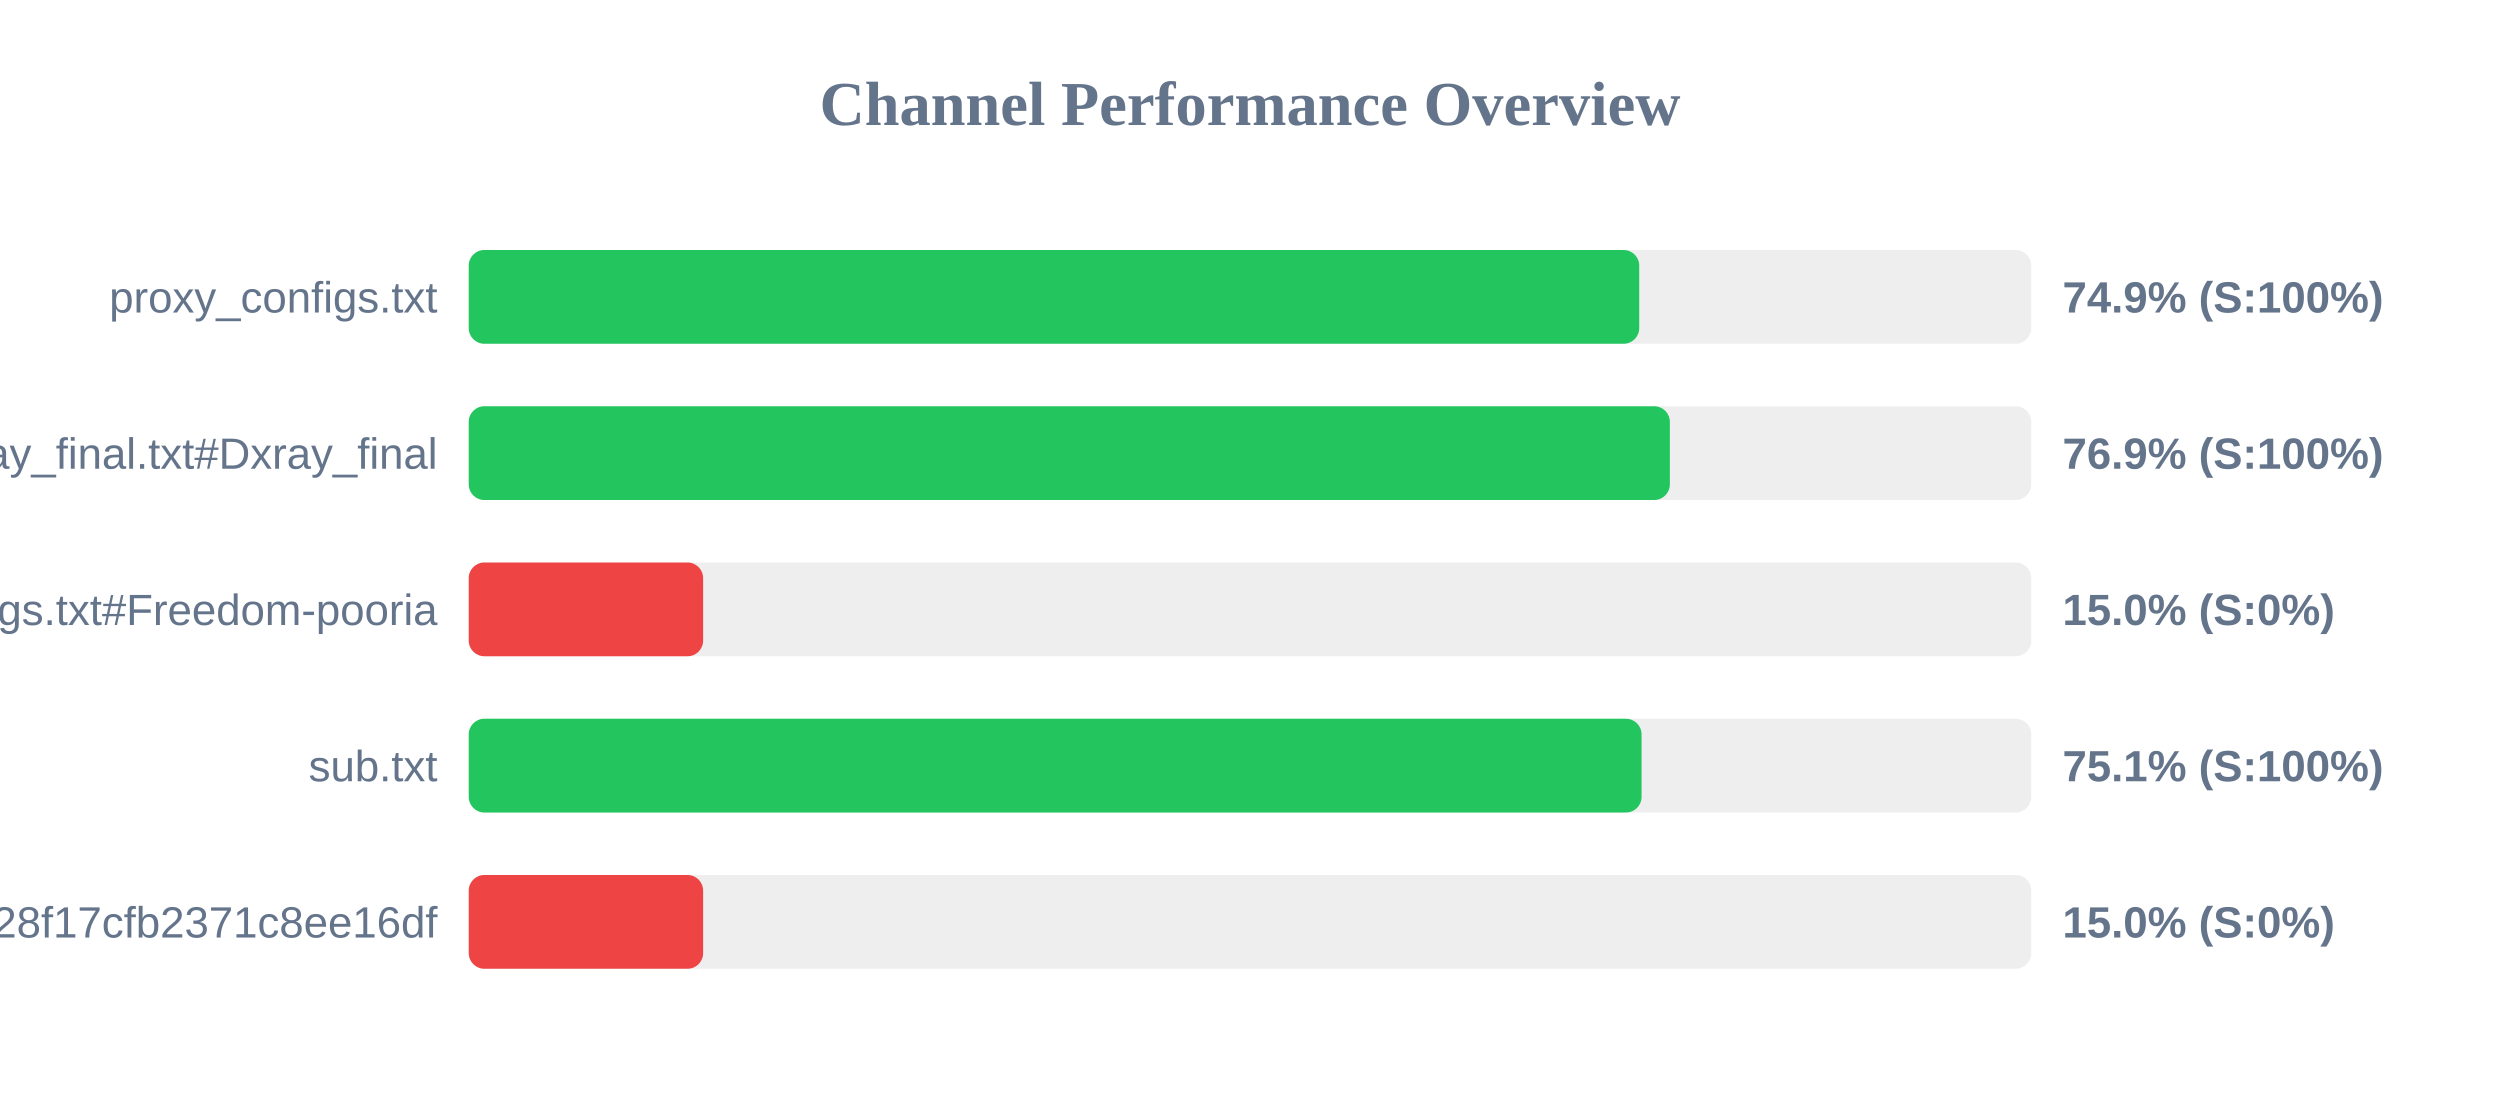
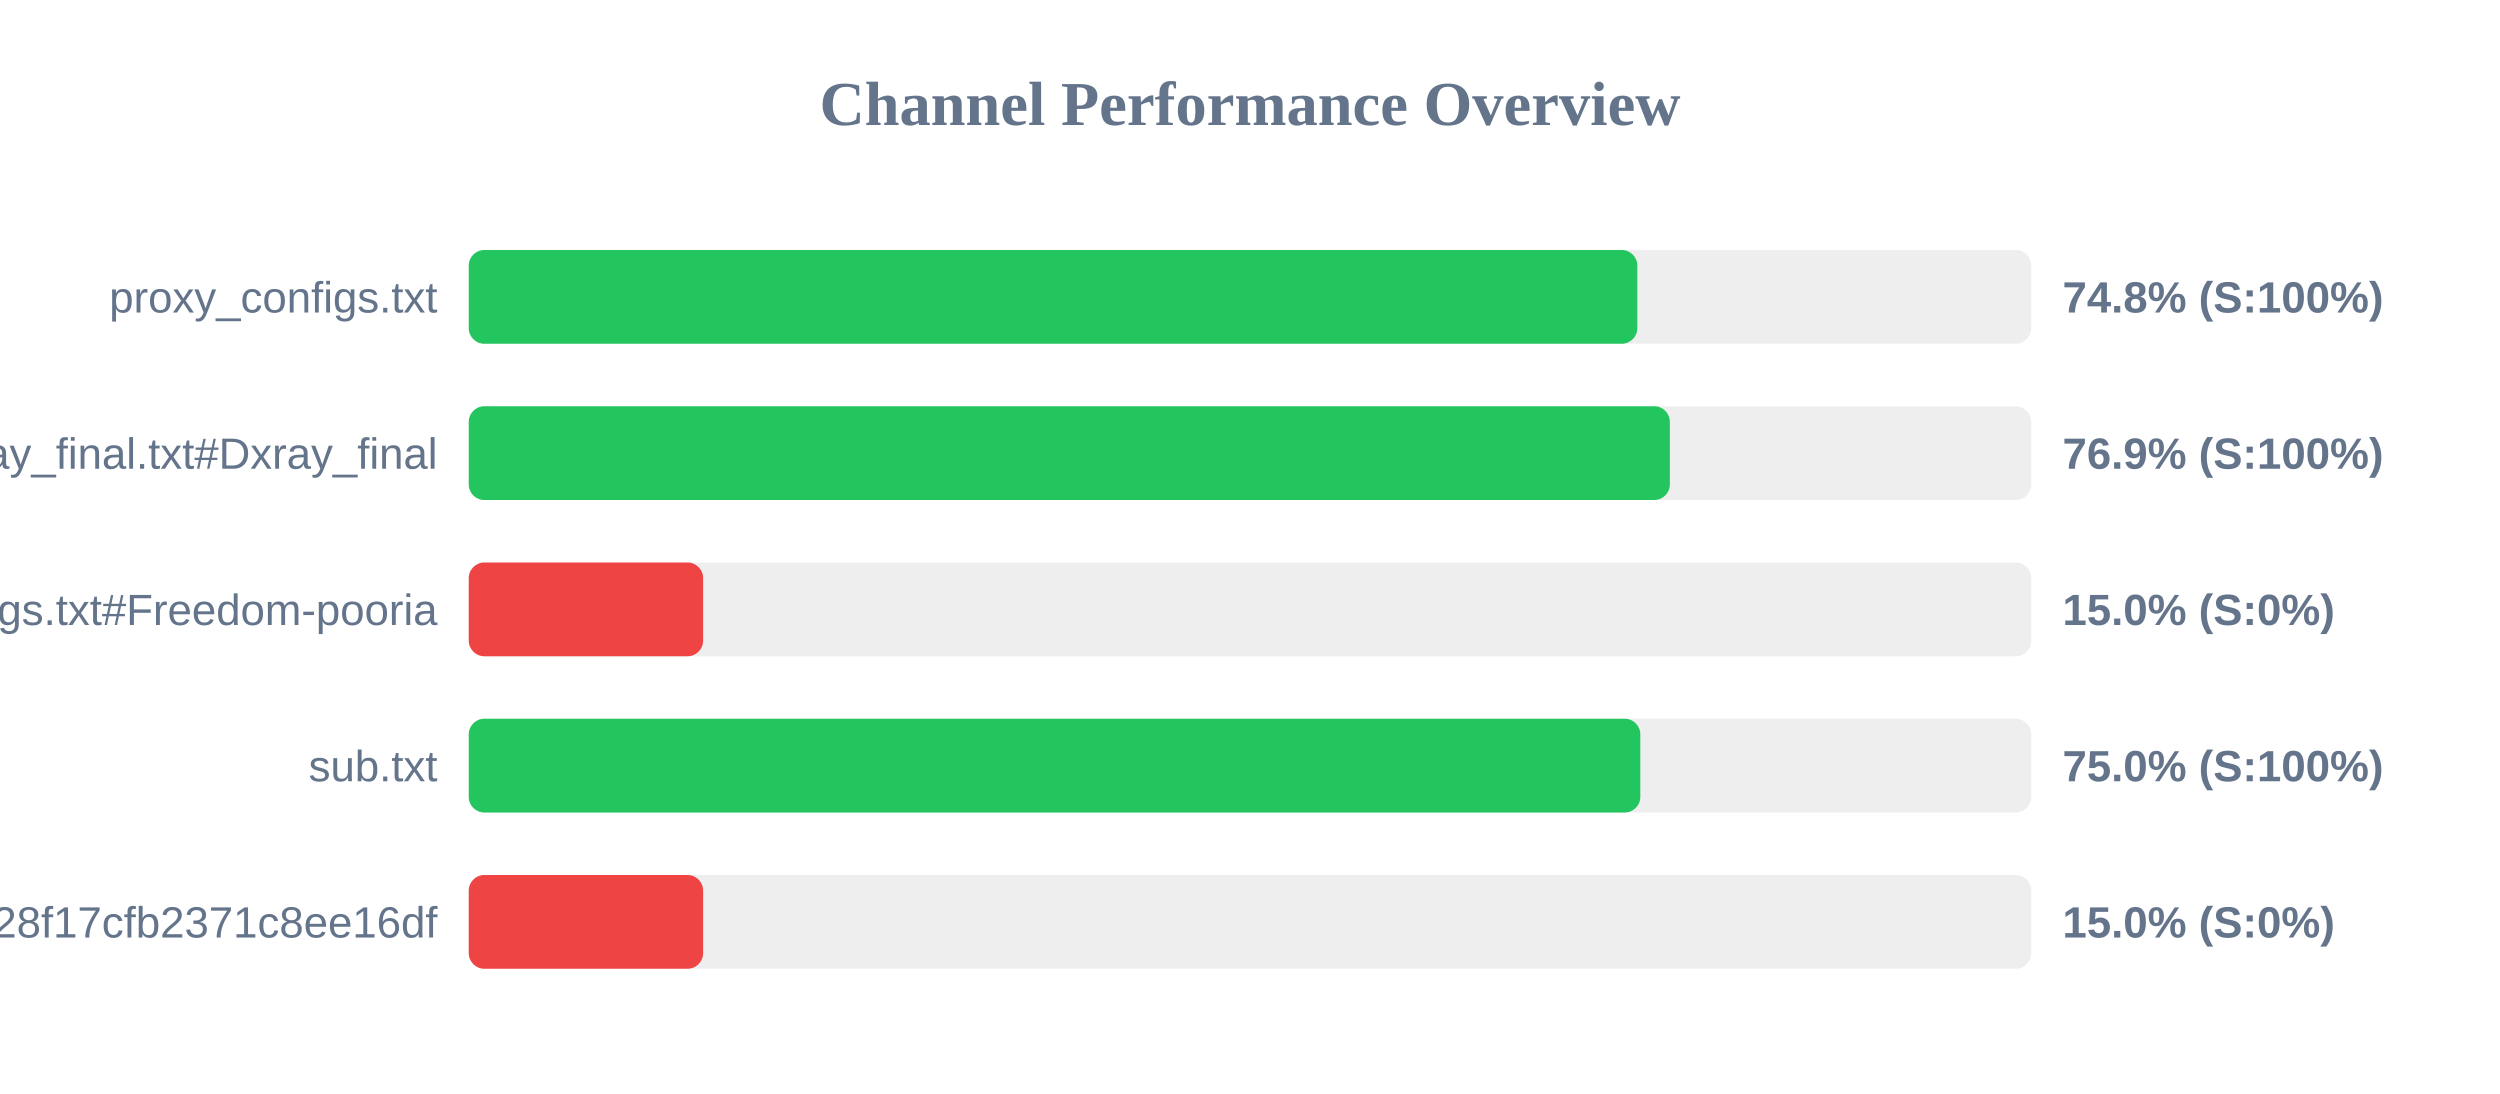
<svg xmlns="http://www.w3.org/2000/svg" width="800" height="350" version="1.1">
  <style>
        .row { font: 14px Arial; fill: #64748b; }
        .score { font: bold 14px Arial; fill: #64748b; }
    </style>
  <text x="400" y="40" text-anchor="middle" font-size="20px" font-weight="bold" fill="#64748b">Channel Performance Overview</text>
  <rect x="150" y="80" width="500" height="30" fill="#eee" rx="5" />
-   <rect x="150" y="80" width="374.55" height="30" fill="#22c55e" rx="5" />
+   <rect x="150" y="80" width="373.95" height="30" fill="#22c55e" rx="5" />
  <text x="140" y="100" text-anchor="end" class="row">proxy_configs.txt</text>
-   <text x="660" y="100" text-anchor="start" class="score">74.9% (S:100%)</text>
+   <text x="660" y="100" text-anchor="start" class="score">74.8% (S:100%)</text>
  <rect x="150" y="130" width="500" height="30" fill="#eee" rx="5" />
  <rect x="150" y="130" width="384.35" height="30" fill="#22c55e" rx="5" />
  <text x="140" y="150" text-anchor="end" class="row">xray_final.txt#Dxray_final</text>
  <text x="660" y="150" text-anchor="start" class="score">76.9% (S:100%)</text>
  <rect x="150" y="180" width="500" height="30" fill="#eee" rx="5" />
  <rect x="150" y="180" width="75.0" height="30" fill="#ef4444" rx="5" />
  <text x="140" y="200" text-anchor="end" class="row">v2ray_configs.txt#Freedom-pooria</text>
  <text x="660" y="200" text-anchor="start" class="score">15.0% (S:0%)</text>
  <rect x="150" y="230" width="500" height="30" fill="#eee" rx="5" />
-   <rect x="150" y="230" width="375.3" height="30" fill="#22c55e" rx="5" />
+   <rect x="150" y="230" width="374.9" height="30" fill="#22c55e" rx="5" />
  <text x="140" y="250" text-anchor="end" class="row">sub.txt</text>
-   <text x="660" y="250" text-anchor="start" class="score">75.1% (S:100%)</text>
+   <text x="660" y="250" text-anchor="start" class="score">75.0% (S:100%)</text>
  <rect x="150" y="280" width="500" height="30" fill="#eee" rx="5" />
  <rect x="150" y="280" width="75.0" height="30" fill="#ef4444" rx="5" />
  <text x="140" y="300" text-anchor="end" class="row">?token=fedfed7b41b828f17cfb2371c8ee16df</text>
  <text x="660" y="300" text-anchor="start" class="score">15.0% (S:0%)</text>
</svg>
